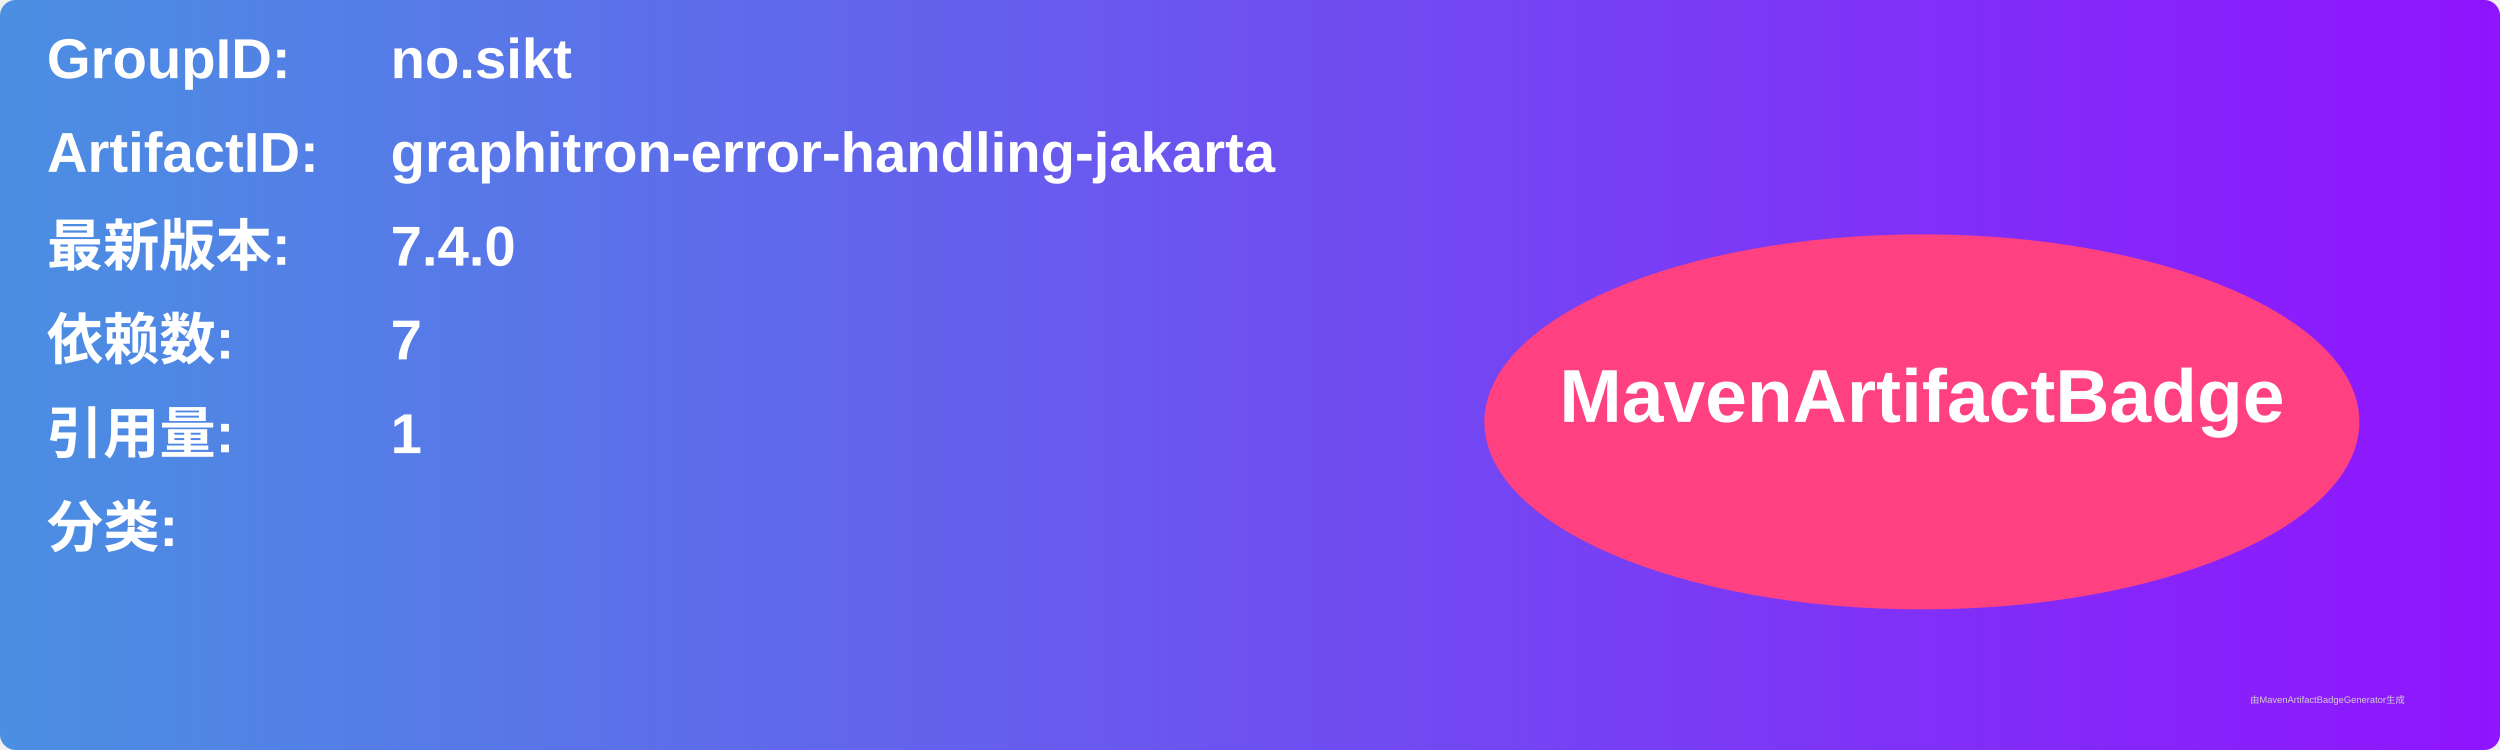
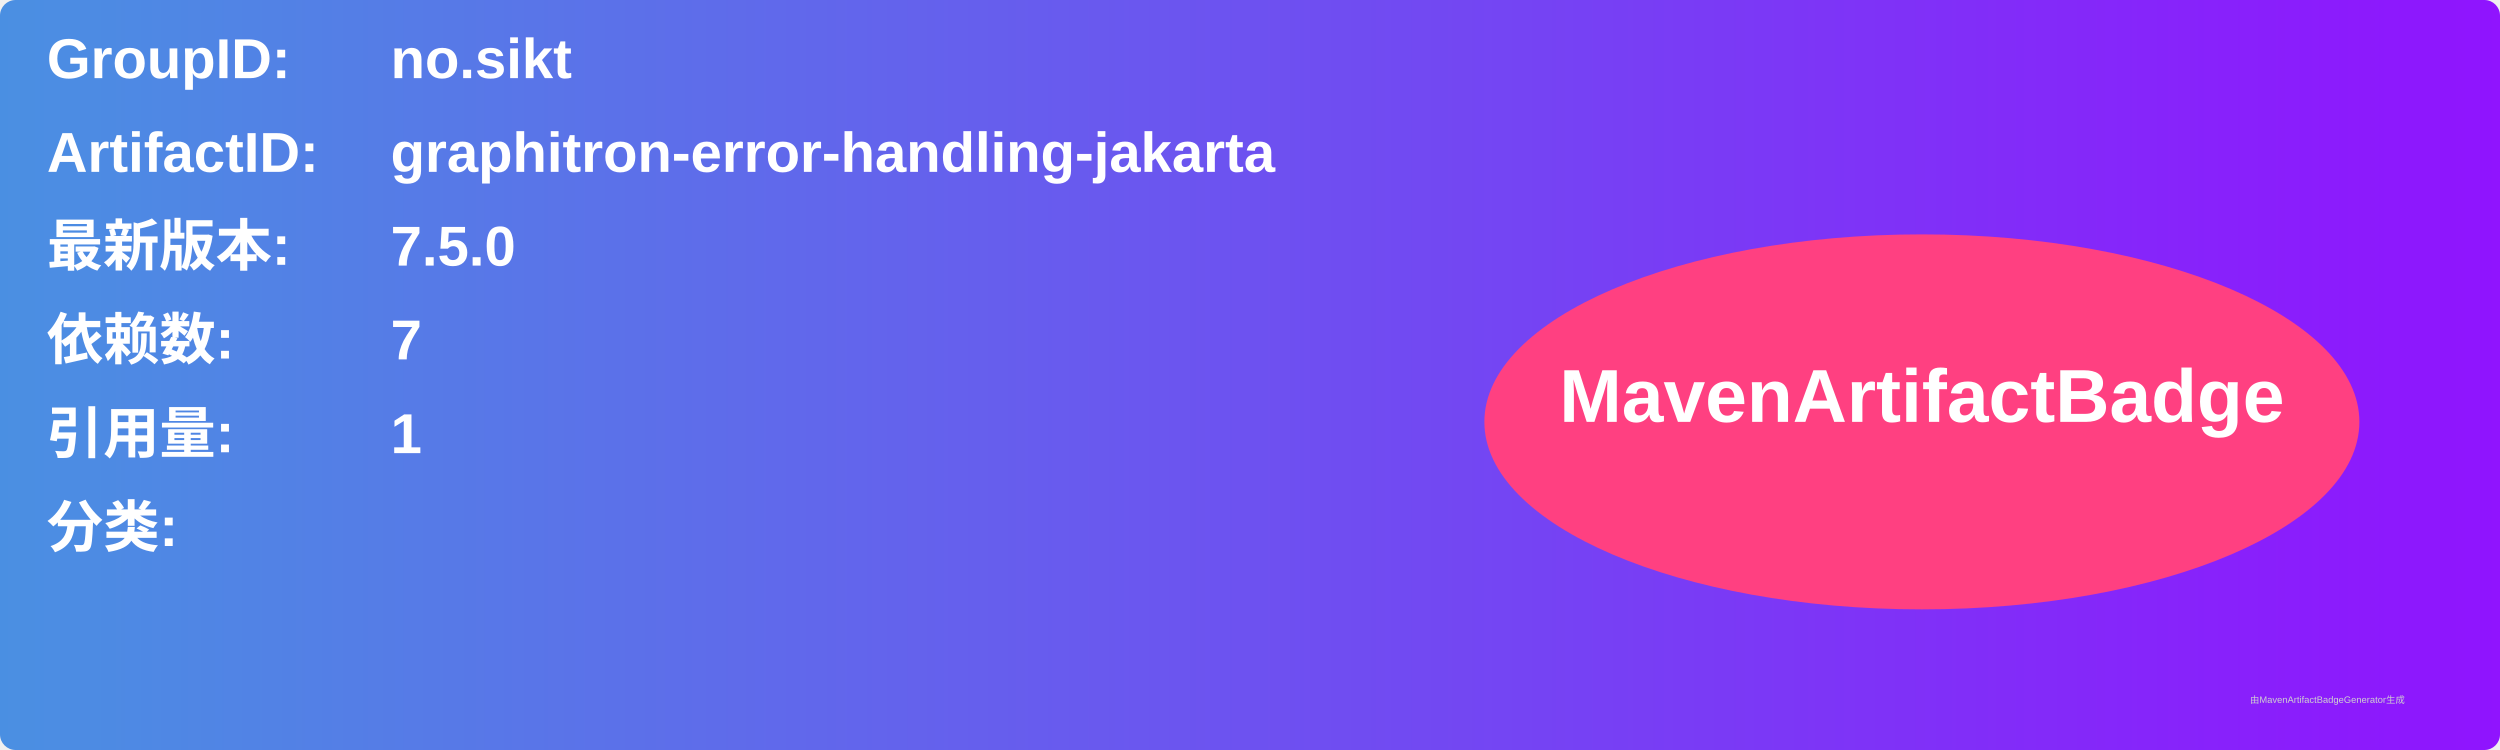
<svg xmlns="http://www.w3.org/2000/svg" width="800" height="240" viewBox="0 0 800 240">
  <linearGradient id="grad" x1="0%" y1="0%" x2="100%" y2="0%">
    <stop offset="0%" stop-color="#4a90e2" />
    <stop offset="100%" stop-color="#9013fe" />
  </linearGradient>
  <rect width="100%" height="100%" rx="5" ry="5" fill="url(#grad)" />
  <g transform="translate(15, 15)">
    <text x="0" y="10" font-family="Arial" font-size="18" fill="white" font-weight="bold" width="260">GroupID:</text>
    <text x="110" y="10" font-family="Arial" font-size="18" fill="white" font-weight="bold" width="460">no.sikt</text>
    <text x="0" y="40" font-family="Arial" font-size="18" fill="white" font-weight="bold" width="260">ArtifactID:</text>
    <text x="110" y="40" font-family="Arial" font-size="18" fill="white" font-weight="bold" width="460">graphitron-error-handling-jakarta</text>
    <text x="0" y="70" font-family="Arial" font-size="18" fill="white" font-weight="bold">最新版本:</text>
    <text x="110" y="70" font-family="Arial" font-size="18" fill="white" font-weight="bold">
-       <tspan font-weight="bold">7.4.0</tspan>
+       <tspan font-weight="bold">7.5.0</tspan>
    </text>
    <text x="0" y="100" font-family="Arial" font-size="18" fill="white" font-weight="bold">依赖数: </text>
    <text x="110" y="100" font-family="Arial" font-size="18" fill="white">
      <tspan font-weight="bold">7</tspan>
    </text>
    <text x="0" y="130" font-family="Arial" font-size="18" fill="white" font-weight="bold">引用量: </text>
    <text x="110" y="130" font-family="Arial" font-size="18" fill="white">
      <tspan font-weight="bold">1</tspan>
    </text>
    <text x="0" y="160" font-family="Arial" font-size="18" fill="white" font-weight="bold">分类:</text>
    <text x="10" y="190" font-family="Arial" font-size="10" fill="white">
      <tspan font-weight="bold" />
    </text>
    <ellipse cx="600" cy="120" rx="140" ry="60" fill="#ff4081" />
    <text x="600" y="120" text-anchor="middle" font-family="Arial" font-size="24" fill="white" font-weight="bold">MavenArtifactBadge</text>
  </g>
  <text x="720" y="225" font-family="Arial" font-size="3" fill="#d0d0d0">由MavenArtifactBadgeGenerator生成</text>
</svg>
